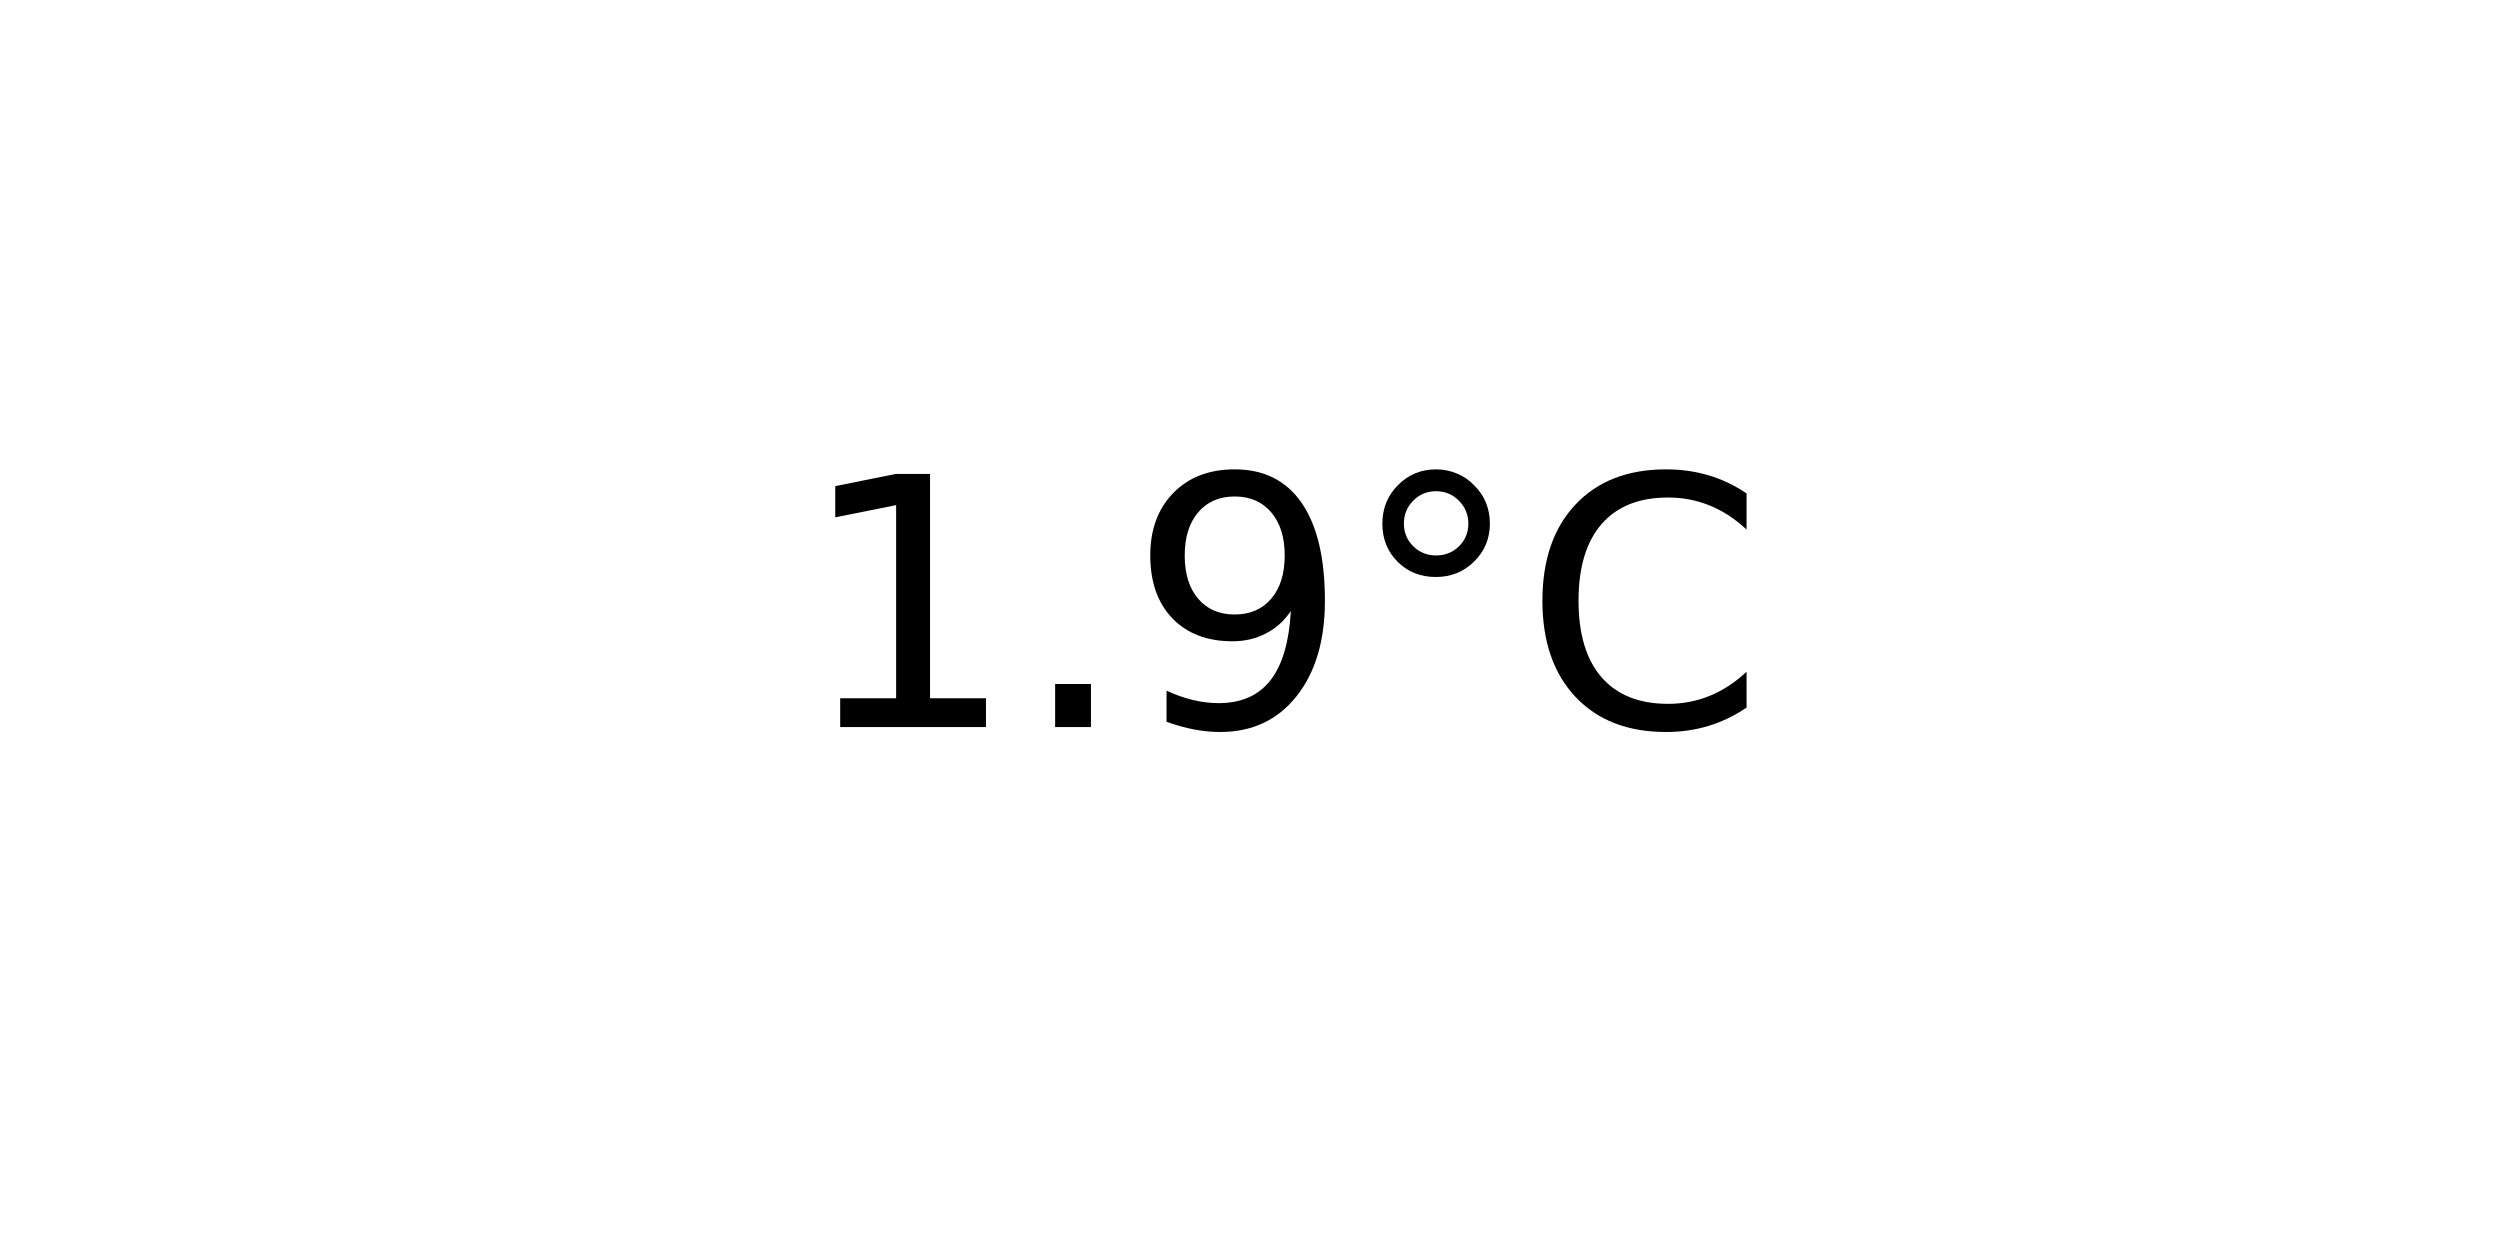
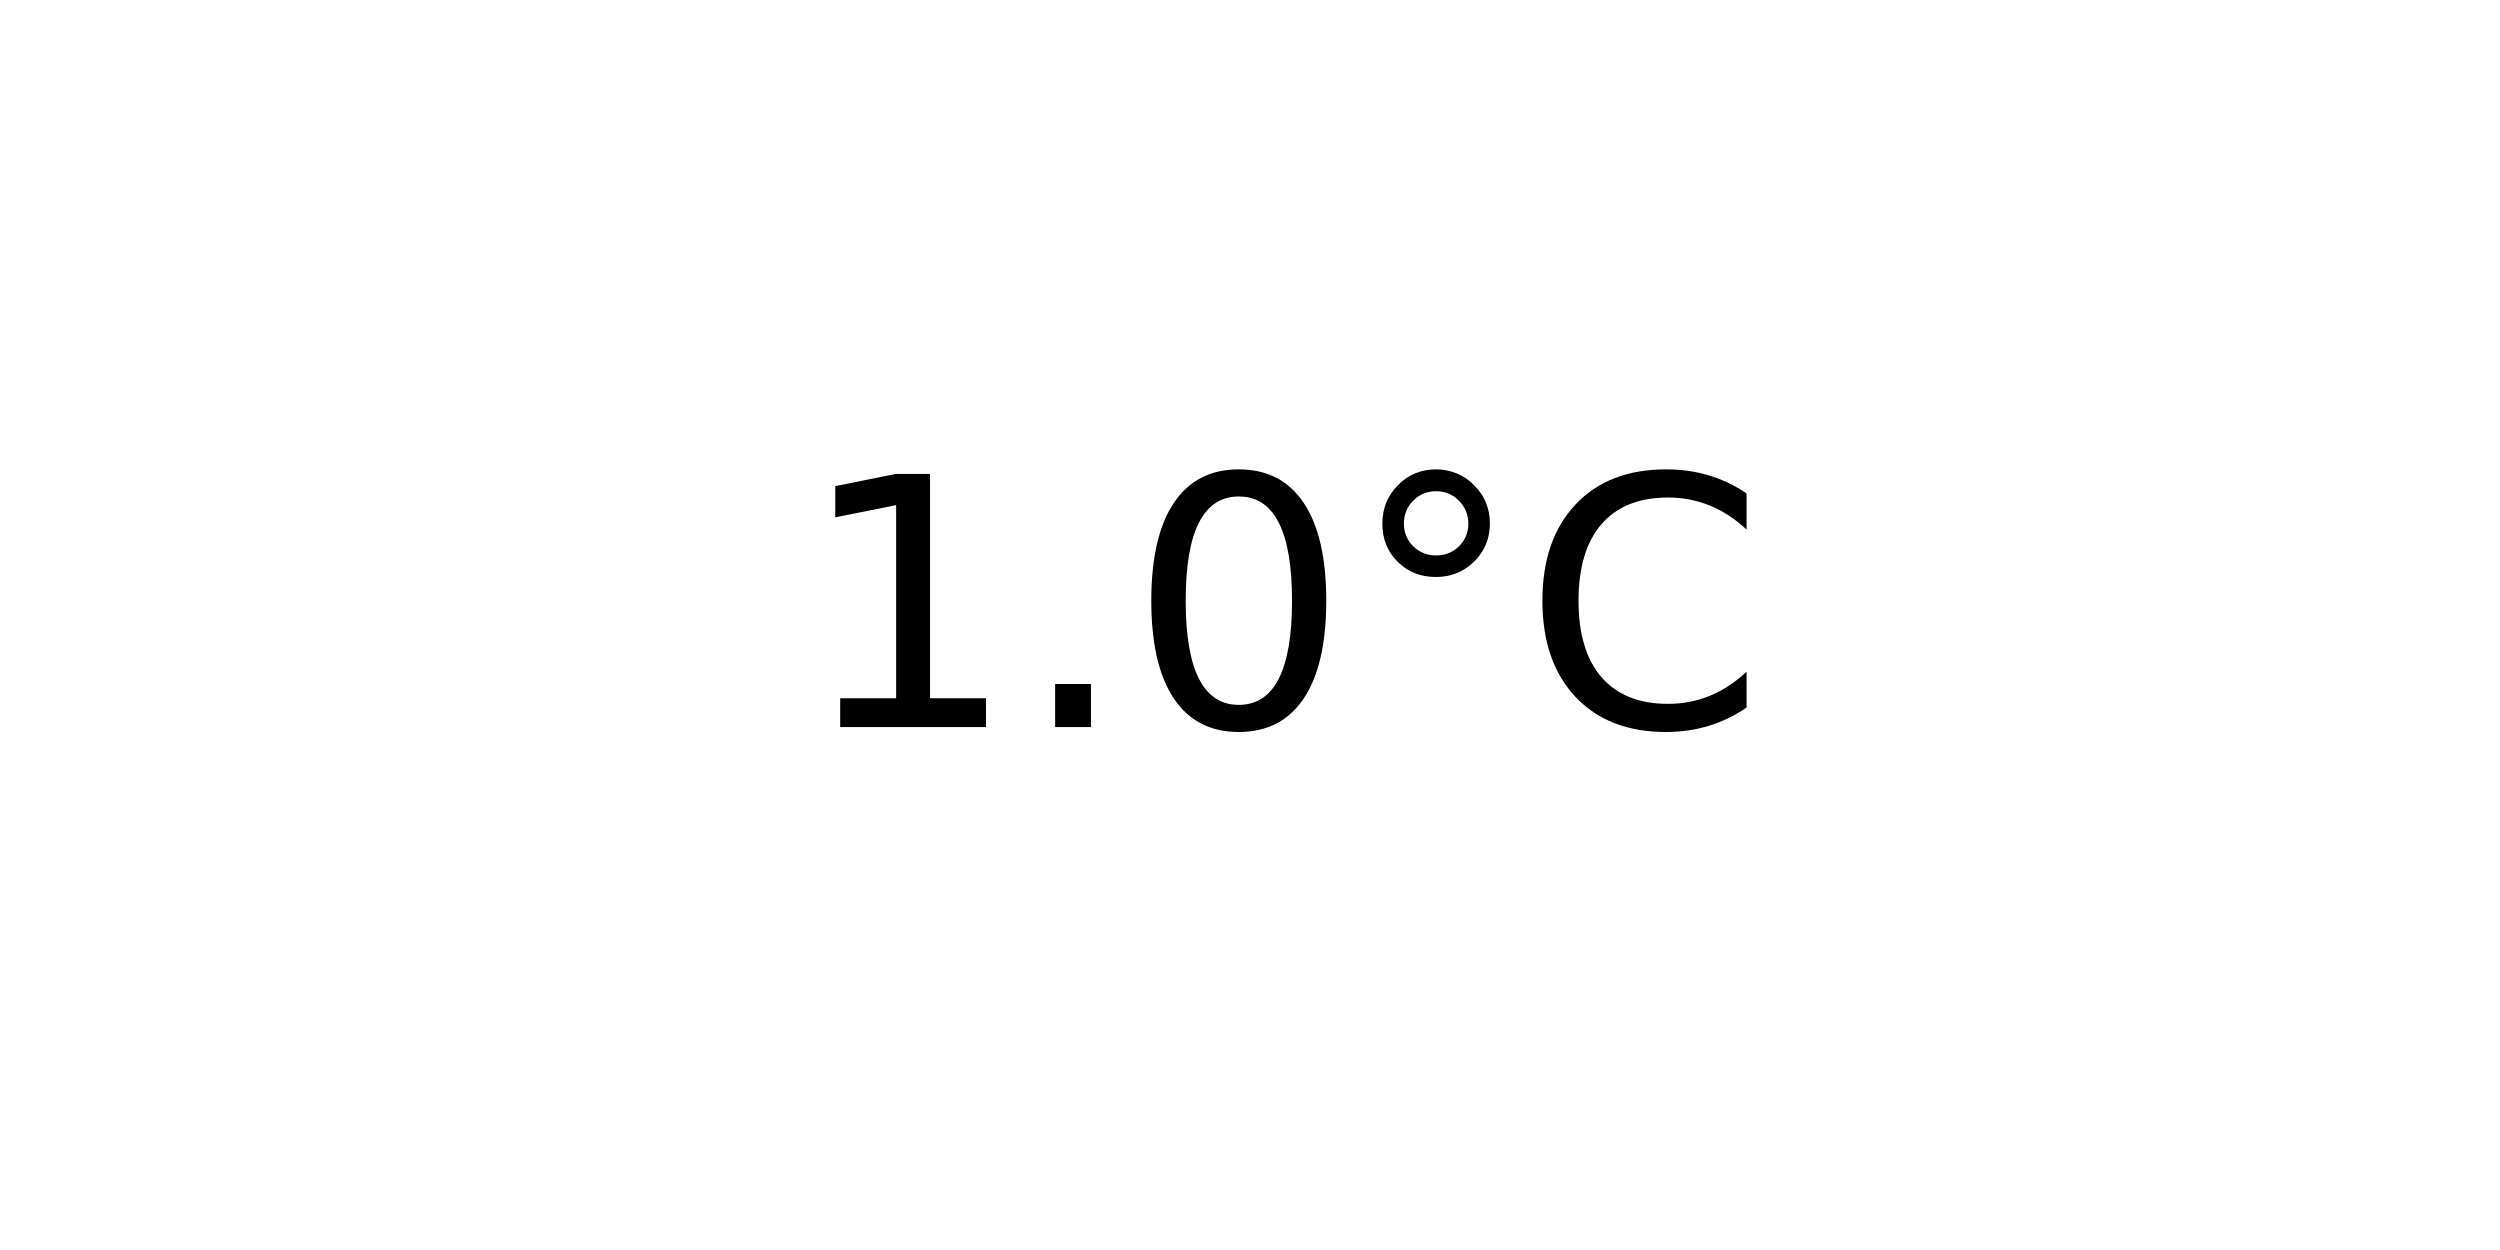
<svg xmlns="http://www.w3.org/2000/svg" xmlns:xlink="http://www.w3.org/1999/xlink" width="72pt" height="36pt" viewBox="0 0 72 36" version="1.1">
  <defs>
    <style type="text/css">*{stroke-linejoin: round; stroke-linecap: butt}</style>
  </defs>
  <g id="figure_1">
    <g id="axes_1">
      <g id="text_1">
        <g transform="translate(22.95703 20.93937) scale(0.1 -0.1)">
          <defs>
            <path id="DejaVuSans-31" d="M 794 531  L 1825 531  L 1825 4091  L 703 3866  L 703 4441  L 1819 4666  L 2450 4666  L 2450 531  L 3481 531  L 3481 0  L 794 0  L 794 531  z " transform="scale(0.015625)" />
            <path id="DejaVuSans-2e" d="M 684 794  L 1344 794  L 1344 0  L 684 0  L 684 794  z " transform="scale(0.015625)" />
-             <path id="DejaVuSans-39" d="M 703 97  L 703 672  Q 941 559 1184 500  Q 1428 441 1663 441  Q 2288 441 2617 861  Q 2947 1281 2994 2138  Q 2813 1869 2534 1725  Q 2256 1581 1919 1581  Q 1219 1581 811 2004  Q 403 2428 403 3163  Q 403 3881 828 4315  Q 1253 4750 1959 4750  Q 2769 4750 3195 4129  Q 3622 3509 3622 2328  Q 3622 1225 3098 567  Q 2575 -91 1691 -91  Q 1453 -91 1209 -44  Q 966 3 703 97  z M 1959 2075  Q 2384 2075 2632 2365  Q 2881 2656 2881 3163  Q 2881 3666 2632 3958  Q 2384 4250 1959 4250  Q 1534 4250 1286 3958  Q 1038 3666 1038 3163  Q 1038 2656 1286 2365  Q 1534 2075 1959 2075  z " transform="scale(0.015625)" />
+             <path id="DejaVuSans-30" d="M 2034 4250  Q 1547 4250 1301 3770  Q 1056 3291 1056 2328  Q 1056 1369 1301 889  Q 1547 409 2034 409  Q 2525 409 2770 889  Q 3016 1369 3016 2328  Q 3016 3291 2770 3770  Q 2525 4250 2034 4250  z M 2034 4750  Q 2819 4750 3233 4129  Q 3647 3509 3647 2328  Q 3647 1150 3233 529  Q 2819 -91 2034 -91  Q 1250 -91 836 529  Q 422 1150 422 2328  Q 422 3509 836 4129  Q 1250 4750 2034 4750  z " transform="scale(0.015625)" />
            <path id="DejaVuSans-b0" d="M 1600 4347  Q 1350 4347 1178 4173  Q 1006 4000 1006 3750  Q 1006 3503 1178 3333  Q 1350 3163 1600 3163  Q 1850 3163 2022 3333  Q 2194 3503 2194 3750  Q 2194 3997 2020 4172  Q 1847 4347 1600 4347  z M 1600 4750  Q 1800 4750 1984 4673  Q 2169 4597 2303 4453  Q 2447 4313 2519 4134  Q 2591 3956 2591 3750  Q 2591 3338 2302 3052  Q 2013 2766 1594 2766  Q 1172 2766 890 3047  Q 609 3328 609 3750  Q 609 4169 896 4459  Q 1184 4750 1600 4750  z " transform="scale(0.015625)" />
            <path id="DejaVuSans-43" d="M 4122 4306  L 4122 3641  Q 3803 3938 3442 4084  Q 3081 4231 2675 4231  Q 1875 4231 1450 3742  Q 1025 3253 1025 2328  Q 1025 1406 1450 917  Q 1875 428 2675 428  Q 3081 428 3442 575  Q 3803 722 4122 1019  L 4122 359  Q 3791 134 3420 21  Q 3050 -91 2638 -91  Q 1578 -91 968 557  Q 359 1206 359 2328  Q 359 3453 968 4101  Q 1578 4750 2638 4750  Q 3056 4750 3426 4639  Q 3797 4528 4122 4306  z " transform="scale(0.015625)" />
          </defs>
          <use xlink:href="#DejaVuSans-31" />
          <use xlink:href="#DejaVuSans-2e" x="63.623" />
-           <use xlink:href="#DejaVuSans-39" x="95.41" />
+           <use xlink:href="#DejaVuSans-30" x="95.41" />
          <use xlink:href="#DejaVuSans-b0" x="159.033" />
          <use xlink:href="#DejaVuSans-43" x="209.033" />
        </g>
      </g>
    </g>
  </g>
</svg>
